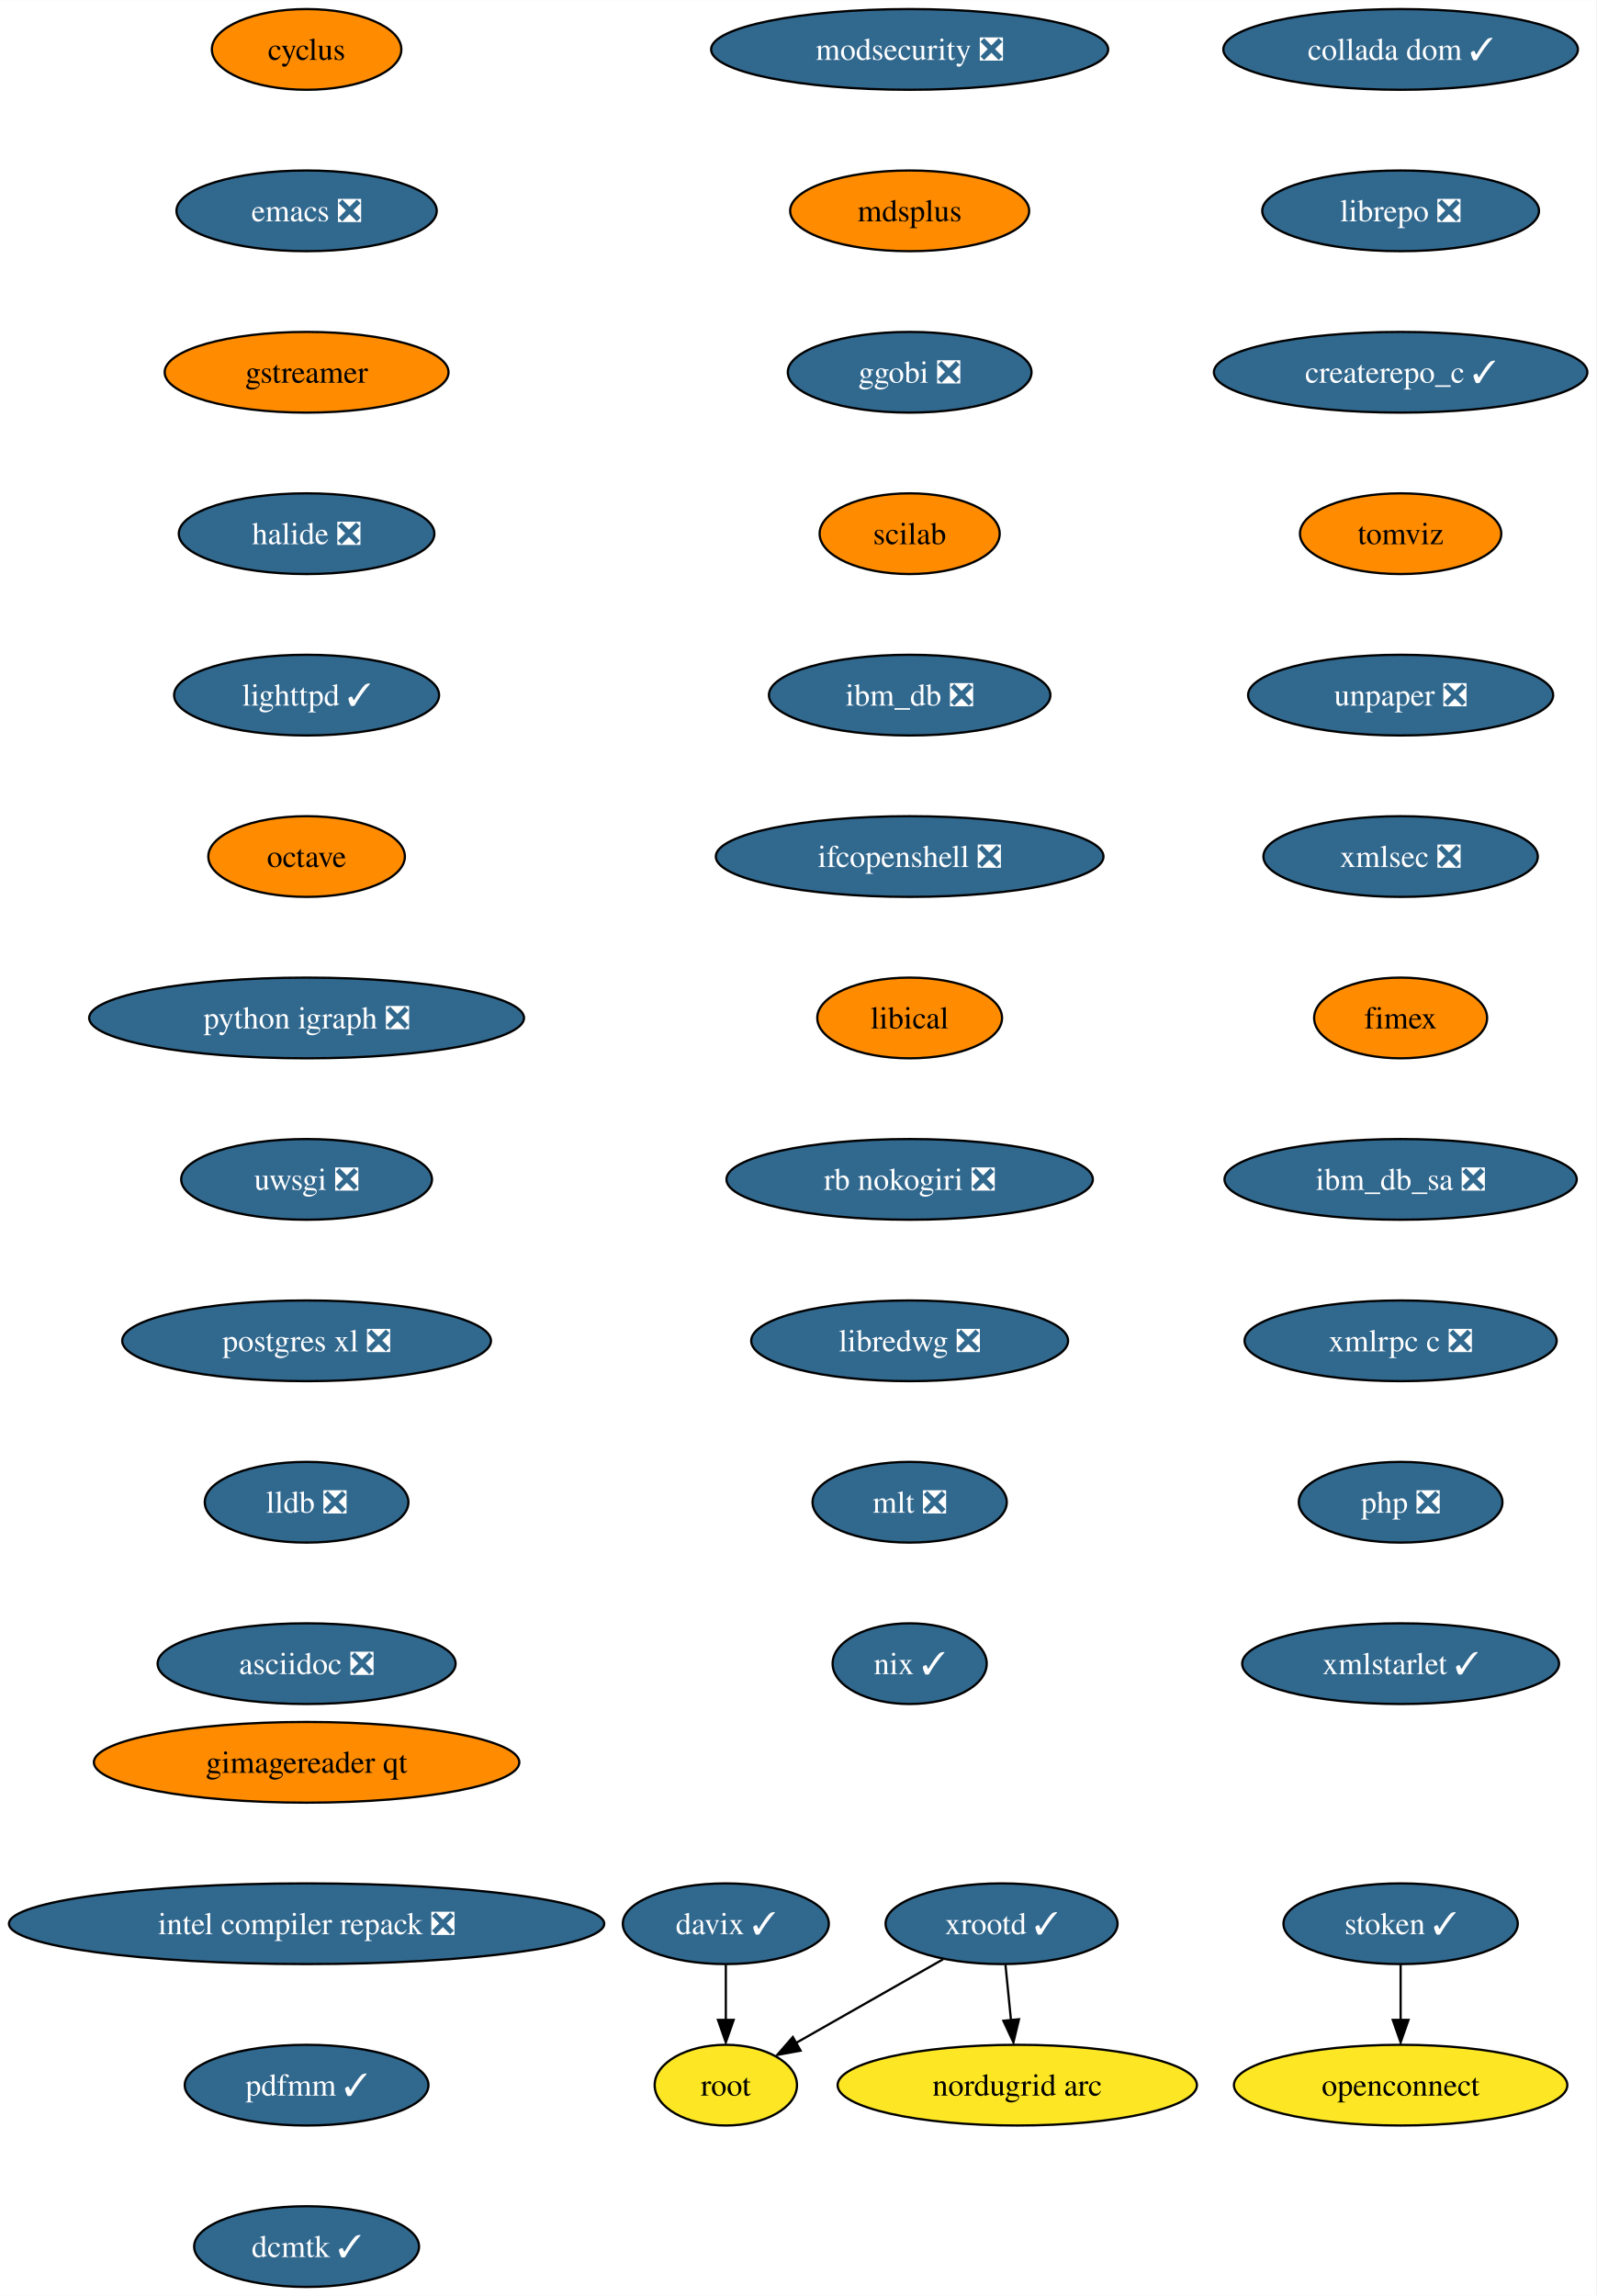
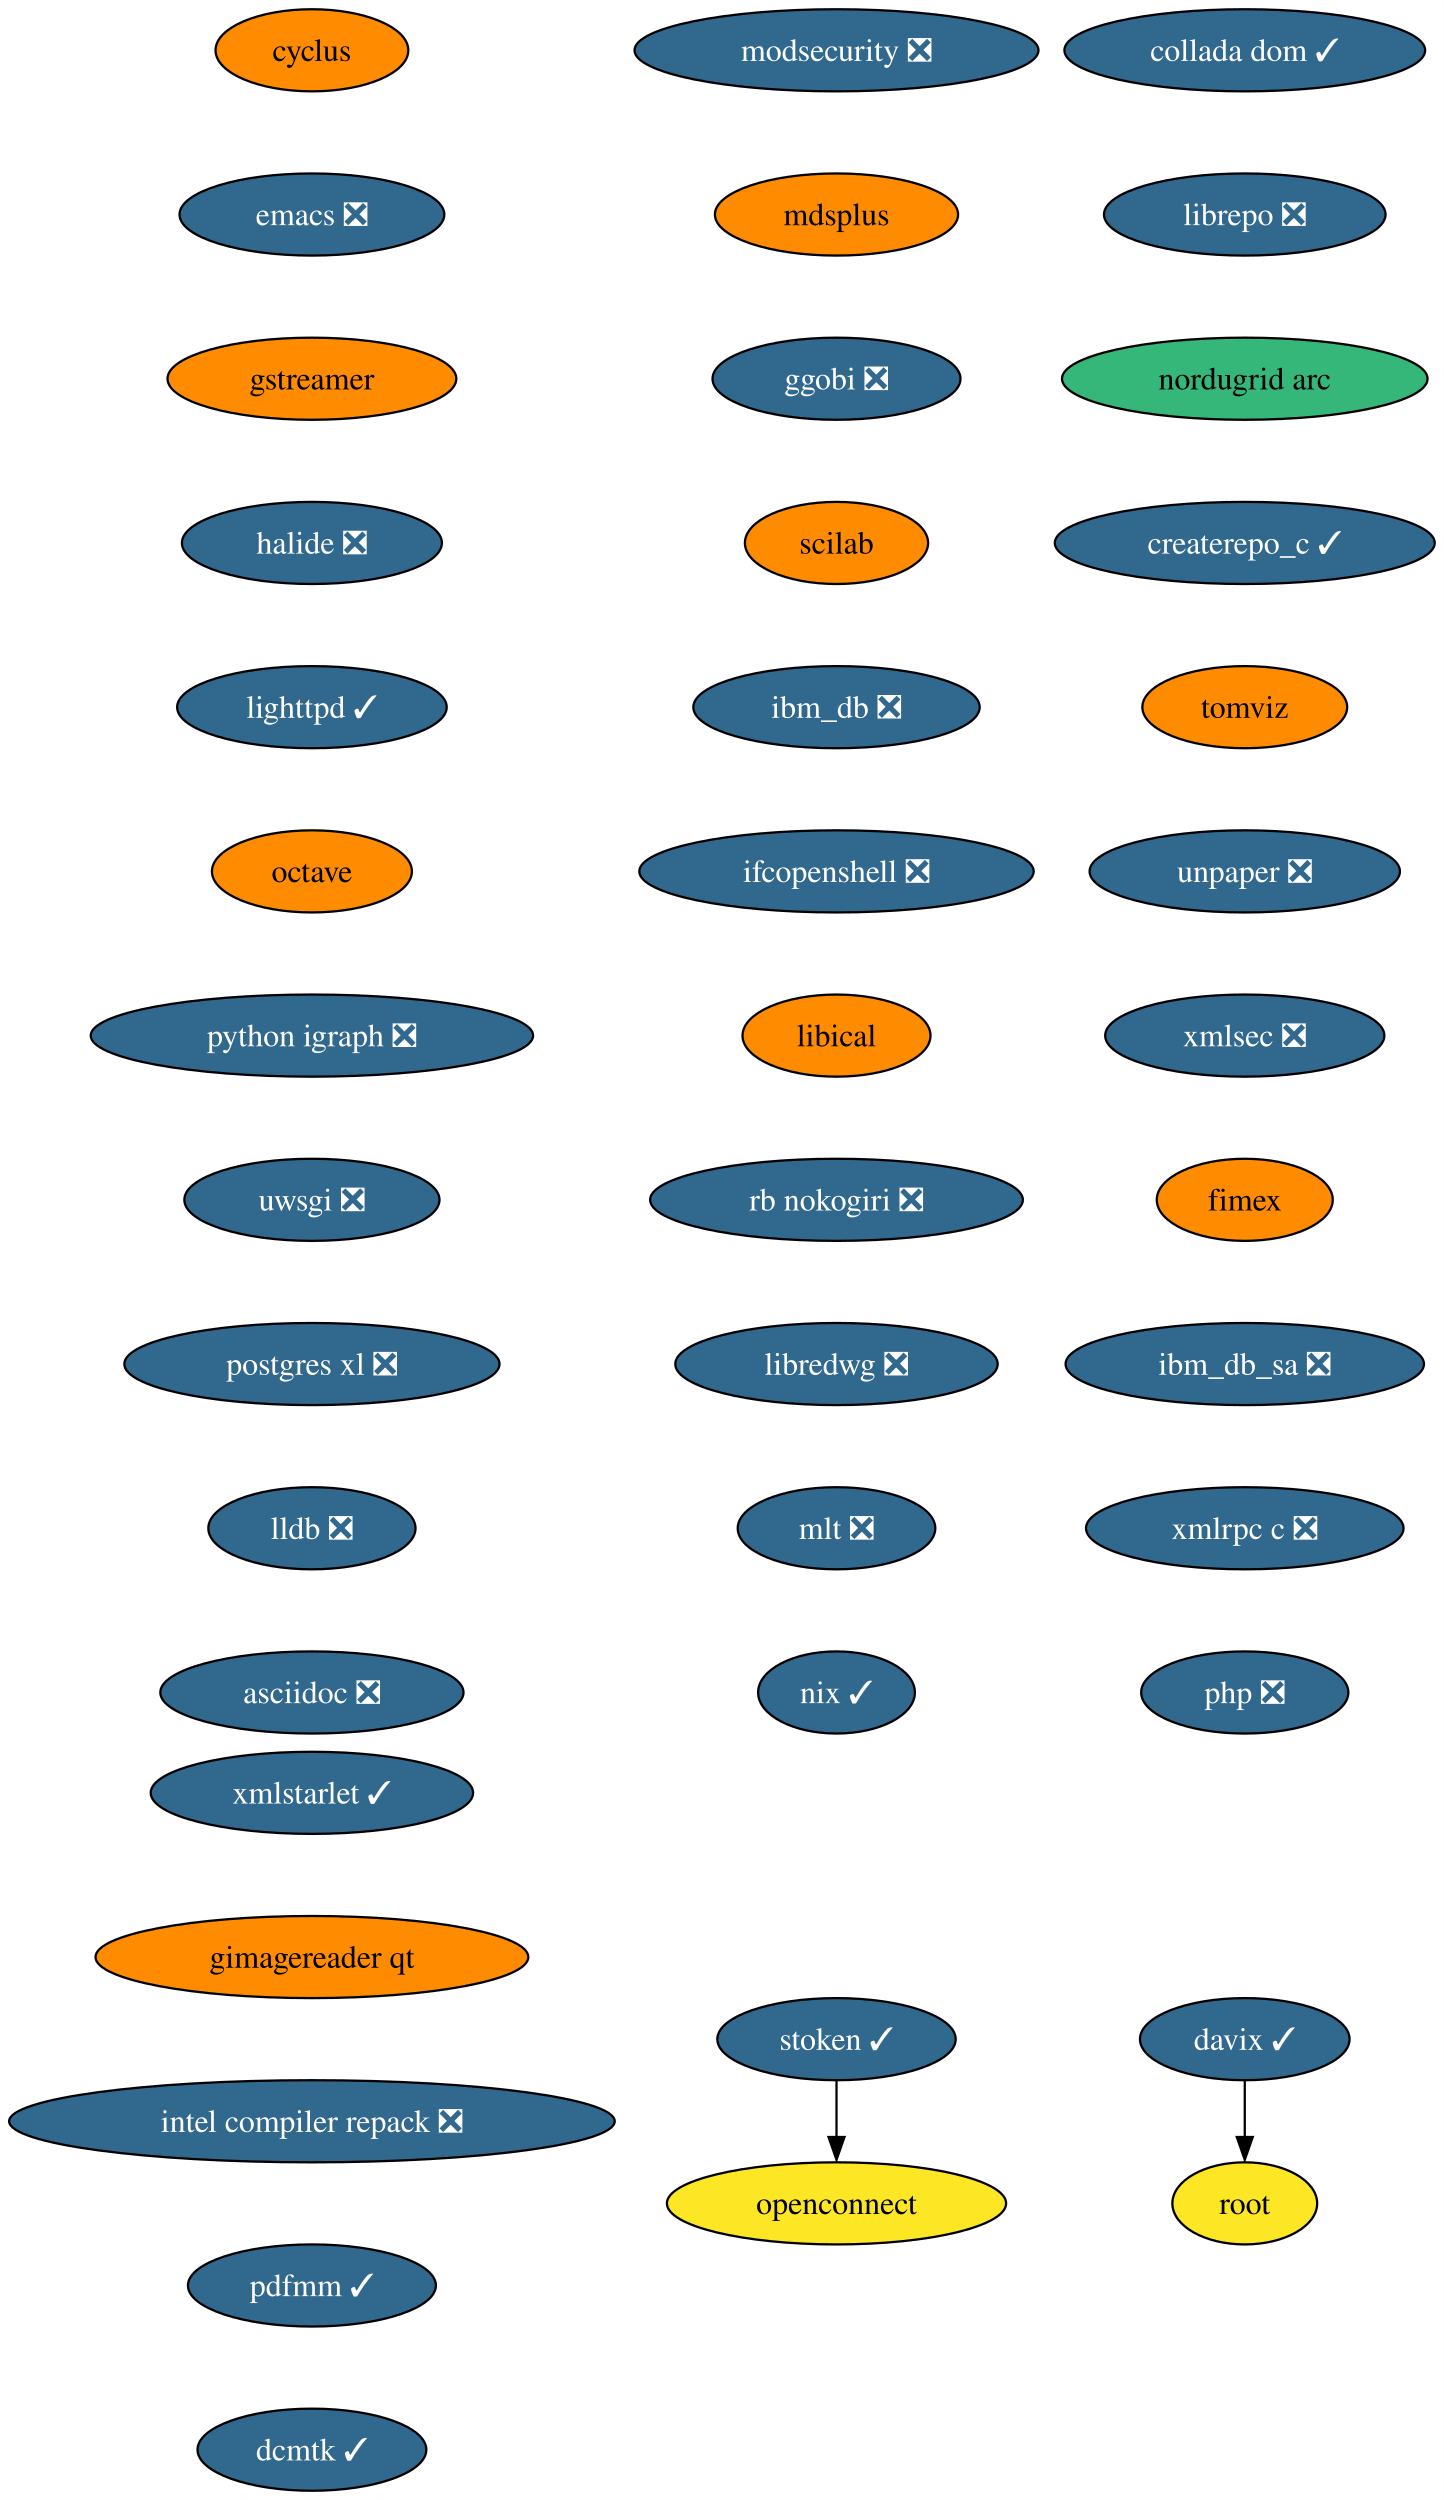
- <svg xmlns="http://www.w3.org/2000/svg" xmlns:xlink="http://www.w3.org/1999/xlink" width="712pt" height="1024pt" viewBox="0.00 0.00 712.06 1024.00">
-   <g id="graph0" class="graph" transform="scale(1 1) rotate(0) translate(4 1020)">
-     <polygon fill="white" stroke="none" points="-4,4 -4,-1020 708.06,-1020 708.06,4 -4,4" />
+ <svg xmlns="http://www.w3.org/2000/svg" xmlns:xlink="http://www.w3.org/1999/xlink" width="633pt" height="1096pt" viewBox="0.00 0.00 633.06 1096.00">
+   <g id="graph0" class="graph" transform="scale(1 1) rotate(0) translate(4 1092)">
+     <polygon fill="white" stroke="none" points="-4,4 -4,-1092 629.06,-1092 629.06,4 -4,4" />
    <g id="node1" class="node">
      <g id="a_node1">
        <a xlink:href="https://github.com/conda-forge/cyclus-feedstock" xlink:title="cyclus">
-           <ellipse fill="#ff8c00" stroke="black" cx="132.76" cy="-998" rx="42.26" ry="18" />
-           <text text-anchor="middle" x="132.76" y="-993.33" font-family="Times,serif" font-size="14.00">cyclus</text>
+           <ellipse fill="#ff8c00" stroke="black" cx="132.76" cy="-1070" rx="42.26" ry="18" />
+           <text text-anchor="middle" x="132.76" y="-1065.33" font-family="Times,serif" font-size="14.00">cyclus</text>
        </a>
      </g>
    </g>
    <g id="node2" class="node">
      <g id="a_node2">
        <a xlink:href="https://github.com/conda-forge/emacs-feedstock/pull/71" xlink:title="emacs ❎">
-           <ellipse fill="#31688e" stroke="black" cx="132.76" cy="-926" rx="58.05" ry="18" />
-           <text text-anchor="middle" x="132.76" y="-921.33" font-family="Times,serif" font-size="14.00" fill="white">emacs ❎</text>
+           <ellipse fill="#31688e" stroke="black" cx="132.76" cy="-998" rx="58.05" ry="18" />
+           <text text-anchor="middle" x="132.76" y="-993.33" font-family="Times,serif" font-size="14.00" fill="white">emacs ❎</text>
        </a>
      </g>
    </g>
    <g id="node3" class="node">
      <g id="a_node3">
        <a xlink:href="https://github.com/conda-forge/gstreamer-feedstock" xlink:title="gstreamer">
-           <ellipse fill="#ff8c00" stroke="black" cx="132.76" cy="-854" rx="63.31" ry="18" />
-           <text text-anchor="middle" x="132.76" y="-849.33" font-family="Times,serif" font-size="14.00">gstreamer</text>
+           <ellipse fill="#ff8c00" stroke="black" cx="132.76" cy="-926" rx="63.31" ry="18" />
+           <text text-anchor="middle" x="132.76" y="-921.33" font-family="Times,serif" font-size="14.00">gstreamer</text>
        </a>
      </g>
    </g>
    <g id="node4" class="node">
      <g id="a_node4">
        <a xlink:href="https://github.com/conda-forge/halide-feedstock/pull/8" xlink:title="halide ❎">
-           <ellipse fill="#31688e" stroke="black" cx="132.76" cy="-782" rx="57" ry="18" />
-           <text text-anchor="middle" x="132.76" y="-777.33" font-family="Times,serif" font-size="14.00" fill="white">halide ❎</text>
+           <ellipse fill="#31688e" stroke="black" cx="132.76" cy="-854" rx="57" ry="18" />
+           <text text-anchor="middle" x="132.76" y="-849.33" font-family="Times,serif" font-size="14.00" fill="white">halide ❎</text>
        </a>
      </g>
    </g>
    <g id="node5" class="node">
      <g id="a_node5">
        <a xlink:href="https://github.com/conda-forge/lighttpd-feedstock/pull/18" xlink:title="lighttpd ✓">
-           <ellipse fill="#31688e" stroke="black" cx="132.76" cy="-710" rx="59.1" ry="18" />
-           <text text-anchor="middle" x="132.76" y="-705.33" font-family="Times,serif" font-size="14.00" fill="white">lighttpd ✓</text>
+           <ellipse fill="#31688e" stroke="black" cx="132.76" cy="-782" rx="59.1" ry="18" />
+           <text text-anchor="middle" x="132.76" y="-777.33" font-family="Times,serif" font-size="14.00" fill="white">lighttpd ✓</text>
        </a>
      </g>
    </g>
    <g id="node6" class="node">
      <g id="a_node6">
        <a xlink:href="https://github.com/conda-forge/octave-feedstock" xlink:title="octave">
-           <ellipse fill="#ff8c00" stroke="black" cx="132.76" cy="-638" rx="43.84" ry="18" />
-           <text text-anchor="middle" x="132.76" y="-633.33" font-family="Times,serif" font-size="14.00">octave</text>
+           <ellipse fill="#ff8c00" stroke="black" cx="132.76" cy="-710" rx="43.84" ry="18" />
+           <text text-anchor="middle" x="132.76" y="-705.33" font-family="Times,serif" font-size="14.00">octave</text>
        </a>
      </g>
    </g>
    <g id="node7" class="node">
      <g id="a_node7">
        <a xlink:href="https://github.com/conda-forge/python-igraph-feedstock/pull/68" xlink:title="python igraph ❎">
-           <ellipse fill="#31688e" stroke="black" cx="132.76" cy="-566" rx="96.98" ry="18" />
-           <text text-anchor="middle" x="132.76" y="-561.33" font-family="Times,serif" font-size="14.00" fill="white">python igraph ❎</text>
+           <ellipse fill="#31688e" stroke="black" cx="132.76" cy="-638" rx="96.98" ry="18" />
+           <text text-anchor="middle" x="132.76" y="-633.33" font-family="Times,serif" font-size="14.00" fill="white">python igraph ❎</text>
        </a>
      </g>
    </g>
    <g id="node8" class="node">
      <g id="a_node8">
        <a xlink:href="https://github.com/conda-forge/uwsgi-feedstock/pull/66" xlink:title="uwsgi ❎">
-           <ellipse fill="#31688e" stroke="black" cx="132.76" cy="-494" rx="55.94" ry="18" />
-           <text text-anchor="middle" x="132.76" y="-489.32" font-family="Times,serif" font-size="14.00" fill="white">uwsgi ❎</text>
+           <ellipse fill="#31688e" stroke="black" cx="132.76" cy="-566" rx="55.94" ry="18" />
+           <text text-anchor="middle" x="132.76" y="-561.33" font-family="Times,serif" font-size="14.00" fill="white">uwsgi ❎</text>
        </a>
      </g>
    </g>
    <g id="node9" class="node">
      <g id="a_node9">
        <a xlink:href="https://github.com/conda-forge/postgres-xl-feedstock/pull/11" xlink:title="postgres xl ❎">
-           <ellipse fill="#31688e" stroke="black" cx="132.76" cy="-422" rx="82.25" ry="18" />
-           <text text-anchor="middle" x="132.76" y="-417.32" font-family="Times,serif" font-size="14.00" fill="white">postgres xl ❎</text>
+           <ellipse fill="#31688e" stroke="black" cx="132.76" cy="-494" rx="82.25" ry="18" />
+           <text text-anchor="middle" x="132.76" y="-489.32" font-family="Times,serif" font-size="14.00" fill="white">postgres xl ❎</text>
        </a>
      </g>
    </g>
    <g id="node10" class="node">
      <g id="a_node10">
        <a xlink:href="https://github.com/conda-forge/lldb-feedstock/pull/37" xlink:title="lldb ❎">
-           <ellipse fill="#31688e" stroke="black" cx="132.76" cy="-350" rx="45.42" ry="18" />
-           <text text-anchor="middle" x="132.76" y="-345.32" font-family="Times,serif" font-size="14.00" fill="white">lldb ❎</text>
+           <ellipse fill="#31688e" stroke="black" cx="132.76" cy="-422" rx="45.42" ry="18" />
+           <text text-anchor="middle" x="132.76" y="-417.32" font-family="Times,serif" font-size="14.00" fill="white">lldb ❎</text>
        </a>
      </g>
    </g>
    <g id="node11" class="node">
      <g id="a_node11">
        <a xlink:href="https://github.com/conda-forge/asciidoc-feedstock/pull/20" xlink:title="asciidoc ❎">
-           <ellipse fill="#31688e" stroke="black" cx="132.76" cy="-278" rx="66.47" ry="18" />
-           <text text-anchor="middle" x="132.76" y="-273.32" font-family="Times,serif" font-size="14.00" fill="white">asciidoc ❎</text>
+           <ellipse fill="#31688e" stroke="black" cx="132.76" cy="-350" rx="66.47" ry="18" />
+           <text text-anchor="middle" x="132.76" y="-345.32" font-family="Times,serif" font-size="14.00" fill="white">asciidoc ❎</text>
        </a>
      </g>
    </g>
    <g id="node12" class="node">
      <g id="a_node12">
        <a xlink:href="https://github.com/conda-forge/modsecurity-feedstock/pull/12" xlink:title="modsecurity ❎">
-           <ellipse fill="#31688e" stroke="black" cx="401.76" cy="-998" rx="88.56" ry="18" />
-           <text text-anchor="middle" x="401.76" y="-993.33" font-family="Times,serif" font-size="14.00" fill="white">modsecurity ❎</text>
+           <ellipse fill="#31688e" stroke="black" cx="362.76" cy="-1070" rx="88.56" ry="18" />
+           <text text-anchor="middle" x="362.76" y="-1065.33" font-family="Times,serif" font-size="14.00" fill="white">modsecurity ❎</text>
        </a>
      </g>
    </g>
    <g id="node13" class="node">
      <g id="a_node13">
        <a xlink:href="https://github.com/conda-forge/mdsplus-feedstock" xlink:title="mdsplus">
-           <ellipse fill="#ff8c00" stroke="black" cx="401.76" cy="-926" rx="53.31" ry="18" />
-           <text text-anchor="middle" x="401.76" y="-921.33" font-family="Times,serif" font-size="14.00">mdsplus</text>
+           <ellipse fill="#ff8c00" stroke="black" cx="362.76" cy="-998" rx="53.31" ry="18" />
+           <text text-anchor="middle" x="362.76" y="-993.33" font-family="Times,serif" font-size="14.00">mdsplus</text>
        </a>
      </g>
    </g>
    <g id="node14" class="node">
      <g id="a_node14">
        <a xlink:href="https://github.com/conda-forge/ggobi-feedstock/pull/3" xlink:title="ggobi ❎">
-           <ellipse fill="#31688e" stroke="black" cx="401.76" cy="-854" rx="54.36" ry="18" />
-           <text text-anchor="middle" x="401.76" y="-849.33" font-family="Times,serif" font-size="14.00" fill="white">ggobi ❎</text>
-         </a>
-       </g>
-     </g>
-     <g id="node19" class="node">
-       <g id="a_node19">
+           <ellipse fill="#31688e" stroke="black" cx="362.76" cy="-926" rx="54.36" ry="18" />
+           <text text-anchor="middle" x="362.76" y="-921.33" font-family="Times,serif" font-size="14.00" fill="white">ggobi ❎</text>
+         </a>
+       </g>
+     </g>
+     <g id="node17" class="node">
+       <g id="a_node17">
        <a xlink:href="https://github.com/conda-forge/scilab-feedstock" xlink:title="scilab">
-           <ellipse fill="#ff8c00" stroke="black" cx="401.76" cy="-782" rx="40.16" ry="18" />
-           <text text-anchor="middle" x="401.76" y="-777.33" font-family="Times,serif" font-size="14.00">scilab</text>
+           <ellipse fill="#ff8c00" stroke="black" cx="362.76" cy="-854" rx="40.16" ry="18" />
+           <text text-anchor="middle" x="362.76" y="-849.33" font-family="Times,serif" font-size="14.00">scilab</text>
        </a>
      </g>
    </g>
    <g id="node15" class="node">
      <g id="a_node15">
-         <a xlink:href="https://github.com/conda-forge/xrootd-feedstock/pull/72" xlink:title="xrootd ✓">
-           <ellipse fill="#31688e" stroke="black" cx="442.76" cy="-162" rx="51.74" ry="18" />
-           <text text-anchor="middle" x="442.76" y="-157.32" font-family="Times,serif" font-size="14.00" fill="white">xrootd ✓</text>
+         <a xlink:href="https://github.com/conda-forge/davix-feedstock/pull/36" xlink:title="davix ✓">
+           <ellipse fill="#31688e" stroke="black" cx="541.76" cy="-198" rx="45.95" ry="18" />
+           <text text-anchor="middle" x="541.76" y="-193.32" font-family="Times,serif" font-size="14.00" fill="white">davix ✓</text>
        </a>
      </g>
    </g>
    <g id="node16" class="node">
      <g id="a_node16">
        <a xlink:href="https://github.com/conda-forge/root-feedstock" xlink:title="root">
-           <ellipse fill="#fde725" stroke="black" cx="319.76" cy="-90" rx="31.74" ry="18" />
-           <text text-anchor="middle" x="319.76" y="-85.33" font-family="Times,serif" font-size="14.00">root</text>
+           <ellipse fill="#fde725" stroke="black" cx="541.76" cy="-126" rx="31.74" ry="18" />
+           <text text-anchor="middle" x="541.76" y="-121.33" font-family="Times,serif" font-size="14.00">root</text>
        </a>
      </g>
    </g>
    <g id="edge13" class="edge">
-       <path fill="none" stroke="black" d="M416.67,-146.15C397.52,-135.26 371.42,-120.4 351.13,-108.86" />
-       <polygon fill="black" stroke="black" points="353.11,-105.39 342.69,-103.48 349.65,-111.47 353.11,-105.39" />
-     </g>
-     <g id="node17" class="node">
-       <g id="a_node17">
-         <a xlink:href="https://github.com/conda-forge/nordugrid-arc-feedstock" xlink:title="nordugrid arc">
-           <ellipse fill="#fde725" stroke="black" cx="449.76" cy="-90" rx="80.14" ry="18" />
-           <text text-anchor="middle" x="449.76" y="-85.33" font-family="Times,serif" font-size="14.00">nordugrid arc</text>
-         </a>
-       </g>
-     </g>
-     <g id="edge14" class="edge">
-       <path fill="none" stroke="black" d="M444.49,-143.7C445.23,-136.24 446.12,-127.32 446.96,-118.97" />
-       <polygon fill="black" stroke="black" points="450.53,-119.4 448.04,-109.1 443.57,-118.71 450.53,-119.4" />
+       <path fill="none" stroke="black" d="M541.76,-179.7C541.76,-172.24 541.76,-163.32 541.76,-154.97" />
+       <polygon fill="black" stroke="black" points="545.26,-155.1 541.76,-145.1 538.26,-155.1 545.26,-155.1" />
    </g>
    <g id="node18" class="node">
      <g id="a_node18">
-         <a xlink:href="https://github.com/conda-forge/davix-feedstock/pull/36" xlink:title="davix ✓">
-           <ellipse fill="#31688e" stroke="black" cx="319.76" cy="-162" rx="45.95" ry="18" />
-           <text text-anchor="middle" x="319.76" y="-157.32" font-family="Times,serif" font-size="14.00" fill="white">davix ✓</text>
-         </a>
-       </g>
-     </g>
-     <g id="edge15" class="edge">
-       <path fill="none" stroke="black" d="M319.76,-143.7C319.76,-136.24 319.76,-127.32 319.76,-118.97" />
-       <polygon fill="black" stroke="black" points="323.26,-119.1 319.76,-109.1 316.26,-119.1 323.26,-119.1" />
+         <a xlink:href="https://github.com/conda-forge/ibm_db-feedstock/pull/58" xlink:title="ibm_db ❎">
+           <ellipse fill="#31688e" stroke="black" cx="362.76" cy="-782" rx="62.78" ry="18" />
+           <text text-anchor="middle" x="362.76" y="-777.33" font-family="Times,serif" font-size="14.00" fill="white">ibm_db ❎</text>
+         </a>
+       </g>
+     </g>
+     <g id="node19" class="node">
+       <g id="a_node19">
+         <a xlink:href="https://github.com/conda-forge/ifcopenshell-feedstock/pull/28" xlink:title="ifcopenshell ❎">
+           <ellipse fill="#31688e" stroke="black" cx="362.76" cy="-710" rx="86.46" ry="18" />
+           <text text-anchor="middle" x="362.76" y="-705.33" font-family="Times,serif" font-size="14.00" fill="white">ifcopenshell ❎</text>
+         </a>
+       </g>
    </g>
    <g id="node20" class="node">
      <g id="a_node20">
-         <a xlink:href="https://github.com/conda-forge/ibm_db-feedstock/pull/58" xlink:title="ibm_db ❎">
-           <ellipse fill="#31688e" stroke="black" cx="401.76" cy="-710" rx="62.78" ry="18" />
-           <text text-anchor="middle" x="401.76" y="-705.33" font-family="Times,serif" font-size="14.00" fill="white">ibm_db ❎</text>
+         <a xlink:href="https://github.com/conda-forge/libical-feedstock" xlink:title="libical">
+           <ellipse fill="#ff8c00" stroke="black" cx="362.76" cy="-638" rx="41.21" ry="18" />
+           <text text-anchor="middle" x="362.76" y="-633.33" font-family="Times,serif" font-size="14.00">libical</text>
        </a>
      </g>
    </g>
    <g id="node21" class="node">
      <g id="a_node21">
-         <a xlink:href="https://github.com/conda-forge/ifcopenshell-feedstock/pull/28" xlink:title="ifcopenshell ❎">
-           <ellipse fill="#31688e" stroke="black" cx="401.76" cy="-638" rx="86.46" ry="18" />
-           <text text-anchor="middle" x="401.76" y="-633.33" font-family="Times,serif" font-size="14.00" fill="white">ifcopenshell ❎</text>
+         <a xlink:href="https://github.com/conda-forge/rb-nokogiri-feedstock/pull/13" xlink:title="rb nokogiri ❎">
+           <ellipse fill="#31688e" stroke="black" cx="362.76" cy="-566" rx="81.72" ry="18" />
+           <text text-anchor="middle" x="362.76" y="-561.33" font-family="Times,serif" font-size="14.00" fill="white">rb nokogiri ❎</text>
        </a>
      </g>
    </g>
    <g id="node22" class="node">
      <g id="a_node22">
-         <a xlink:href="https://github.com/conda-forge/libical-feedstock" xlink:title="libical">
-           <ellipse fill="#ff8c00" stroke="black" cx="401.76" cy="-566" rx="41.21" ry="18" />
-           <text text-anchor="middle" x="401.76" y="-561.33" font-family="Times,serif" font-size="14.00">libical</text>
+         <a xlink:href="https://github.com/conda-forge/libredwg-feedstock/pull/84" xlink:title="libredwg ❎">
+           <ellipse fill="#31688e" stroke="black" cx="362.76" cy="-494" rx="70.68" ry="18" />
+           <text text-anchor="middle" x="362.76" y="-489.32" font-family="Times,serif" font-size="14.00" fill="white">libredwg ❎</text>
        </a>
      </g>
    </g>
    <g id="node23" class="node">
      <g id="a_node23">
-         <a xlink:href="https://github.com/conda-forge/rb-nokogiri-feedstock/pull/13" xlink:title="rb nokogiri ❎">
-           <ellipse fill="#31688e" stroke="black" cx="401.76" cy="-494" rx="81.72" ry="18" />
-           <text text-anchor="middle" x="401.76" y="-489.32" font-family="Times,serif" font-size="14.00" fill="white">rb nokogiri ❎</text>
+         <a xlink:href="https://github.com/conda-forge/mlt-feedstock/pull/23" xlink:title="mlt ❎">
+           <ellipse fill="#31688e" stroke="black" cx="362.76" cy="-422" rx="43.32" ry="18" />
+           <text text-anchor="middle" x="362.76" y="-417.32" font-family="Times,serif" font-size="14.00" fill="white">mlt ❎</text>
        </a>
      </g>
    </g>
    <g id="node24" class="node">
      <g id="a_node24">
-         <a xlink:href="https://github.com/conda-forge/libredwg-feedstock/pull/84" xlink:title="libredwg ❎">
-           <ellipse fill="#31688e" stroke="black" cx="401.76" cy="-422" rx="70.68" ry="18" />
-           <text text-anchor="middle" x="401.76" y="-417.32" font-family="Times,serif" font-size="14.00" fill="white">libredwg ❎</text>
+         <a xlink:href="https://github.com/conda-forge/nix-feedstock/pull/22" xlink:title="nix ✓">
+           <ellipse fill="#31688e" stroke="black" cx="362.76" cy="-350" rx="34.37" ry="18" />
+           <text text-anchor="middle" x="362.76" y="-345.32" font-family="Times,serif" font-size="14.00" fill="white">nix ✓</text>
        </a>
      </g>
    </g>
    <g id="node25" class="node">
      <g id="a_node25">
-         <a xlink:href="https://github.com/conda-forge/mlt-feedstock/pull/23" xlink:title="mlt ❎">
-           <ellipse fill="#31688e" stroke="black" cx="401.76" cy="-350" rx="43.32" ry="18" />
-           <text text-anchor="middle" x="401.76" y="-345.32" font-family="Times,serif" font-size="14.00" fill="white">mlt ❎</text>
+         <a xlink:href="https://github.com/conda-forge/collada-dom-feedstock/pull/7" xlink:title="collada dom ✓">
+           <ellipse fill="#31688e" stroke="black" cx="541.76" cy="-1070" rx="79.09" ry="18" />
+           <text text-anchor="middle" x="541.76" y="-1065.33" font-family="Times,serif" font-size="14.00" fill="white">collada dom ✓</text>
        </a>
      </g>
    </g>
    <g id="node26" class="node">
      <g id="a_node26">
-         <a xlink:href="https://github.com/conda-forge/nix-feedstock/pull/22" xlink:title="nix ✓">
-           <ellipse fill="#31688e" stroke="black" cx="401.76" cy="-278" rx="34.37" ry="18" />
-           <text text-anchor="middle" x="401.76" y="-273.32" font-family="Times,serif" font-size="14.00" fill="white">nix ✓</text>
+         <a xlink:href="https://github.com/conda-forge/librepo-feedstock/pull/30" xlink:title="librepo ❎">
+           <ellipse fill="#31688e" stroke="black" cx="541.76" cy="-998" rx="61.73" ry="18" />
+           <text text-anchor="middle" x="541.76" y="-993.33" font-family="Times,serif" font-size="14.00" fill="white">librepo ❎</text>
        </a>
      </g>
    </g>
    <g id="node27" class="node">
      <g id="a_node27">
-         <a xlink:href="https://github.com/conda-forge/collada-dom-feedstock/pull/7" xlink:title="collada dom ✓">
-           <ellipse fill="#31688e" stroke="black" cx="620.76" cy="-998" rx="79.09" ry="18" />
-           <text text-anchor="middle" x="620.76" y="-993.33" font-family="Times,serif" font-size="14.00" fill="white">collada dom ✓</text>
+         <a xlink:href="https://github.com/conda-forge/nordugrid-arc-feedstock" xlink:title="nordugrid arc">
+           <ellipse fill="#35b779" stroke="black" cx="541.76" cy="-926" rx="80.14" ry="18" />
+           <text text-anchor="middle" x="541.76" y="-921.33" font-family="Times,serif" font-size="14.00">nordugrid arc</text>
+         </a>
+       </g>
+     </g>
+     <g id="node30" class="node">
+       <g id="a_node30">
+         <a xlink:href="https://github.com/conda-forge/createrepo_c-feedstock/pull/27" xlink:title="createrepo_c ✓">
+           <ellipse fill="#31688e" stroke="black" cx="541.76" cy="-854" rx="83.3" ry="18" />
+           <text text-anchor="middle" x="541.76" y="-849.33" font-family="Times,serif" font-size="14.00" fill="white">createrepo_c ✓</text>
        </a>
      </g>
    </g>
    <g id="node28" class="node">
      <g id="a_node28">
-         <a xlink:href="https://github.com/conda-forge/librepo-feedstock/pull/30" xlink:title="librepo ❎">
-           <ellipse fill="#31688e" stroke="black" cx="620.76" cy="-926" rx="61.73" ry="18" />
-           <text text-anchor="middle" x="620.76" y="-921.33" font-family="Times,serif" font-size="14.00" fill="white">librepo ❎</text>
+         <a xlink:href="https://github.com/conda-forge/openconnect-feedstock" xlink:title="openconnect">
+           <ellipse fill="#fde725" stroke="black" cx="362.76" cy="-126" rx="74.36" ry="18" />
+           <text text-anchor="middle" x="362.76" y="-121.33" font-family="Times,serif" font-size="14.00">openconnect</text>
        </a>
      </g>
    </g>
    <g id="node29" class="node">
      <g id="a_node29">
-         <a xlink:href="https://github.com/conda-forge/createrepo_c-feedstock/pull/27" xlink:title="createrepo_c ✓">
-           <ellipse fill="#31688e" stroke="black" cx="620.76" cy="-854" rx="83.3" ry="18" />
-           <text text-anchor="middle" x="620.76" y="-849.33" font-family="Times,serif" font-size="14.00" fill="white">createrepo_c ✓</text>
+         <a xlink:href="https://github.com/conda-forge/stoken-feedstock/pull/12" xlink:title="stoken ✓">
+           <ellipse fill="#31688e" stroke="black" cx="362.76" cy="-198" rx="52.26" ry="18" />
+           <text text-anchor="middle" x="362.76" y="-193.32" font-family="Times,serif" font-size="14.00" fill="white">stoken ✓</text>
+         </a>
+       </g>
+     </g>
+     <g id="edge24" class="edge">
+       <path fill="none" stroke="black" d="M362.76,-179.7C362.76,-172.24 362.76,-163.32 362.76,-154.97" />
+       <polygon fill="black" stroke="black" points="366.26,-155.1 362.76,-145.1 359.26,-155.1 366.26,-155.1" />
+     </g>
+     <g id="node31" class="node">
+       <g id="a_node31">
+         <a xlink:href="https://github.com/conda-forge/tomviz-feedstock" xlink:title="tomviz">
+           <ellipse fill="#ff8c00" stroke="black" cx="541.76" cy="-782" rx="44.9" ry="18" />
+           <text text-anchor="middle" x="541.76" y="-777.33" font-family="Times,serif" font-size="14.00">tomviz</text>
        </a>
      </g>
    </g>
    <g id="node32" class="node">
      <g id="a_node32">
-         <a xlink:href="https://github.com/conda-forge/tomviz-feedstock" xlink:title="tomviz">
-           <ellipse fill="#ff8c00" stroke="black" cx="620.76" cy="-782" rx="44.9" ry="18" />
-           <text text-anchor="middle" x="620.76" y="-777.33" font-family="Times,serif" font-size="14.00">tomviz</text>
-         </a>
-       </g>
-     </g>
-     <g id="node30" class="node">
-       <g id="a_node30">
-         <a xlink:href="https://github.com/conda-forge/openconnect-feedstock" xlink:title="openconnect">
-           <ellipse fill="#fde725" stroke="black" cx="620.76" cy="-90" rx="74.36" ry="18" />
-           <text text-anchor="middle" x="620.76" y="-85.33" font-family="Times,serif" font-size="14.00">openconnect</text>
-         </a>
-       </g>
-     </g>
-     <g id="node31" class="node">
-       <g id="a_node31">
-         <a xlink:href="https://github.com/conda-forge/stoken-feedstock/pull/12" xlink:title="stoken ✓">
-           <ellipse fill="#31688e" stroke="black" cx="620.76" cy="-162" rx="52.26" ry="18" />
-           <text text-anchor="middle" x="620.76" y="-157.32" font-family="Times,serif" font-size="14.00" fill="white">stoken ✓</text>
-         </a>
-       </g>
-     </g>
-     <g id="edge26" class="edge">
-       <path fill="none" stroke="black" d="M620.76,-143.7C620.76,-136.24 620.76,-127.32 620.76,-118.97" />
-       <polygon fill="black" stroke="black" points="624.26,-119.1 620.76,-109.1 617.26,-119.1 624.26,-119.1" />
+         <a xlink:href="https://github.com/conda-forge/unpaper-feedstock/pull/6" xlink:title="unpaper ❎">
+           <ellipse fill="#31688e" stroke="black" cx="541.76" cy="-710" rx="68.04" ry="18" />
+           <text text-anchor="middle" x="541.76" y="-705.33" font-family="Times,serif" font-size="14.00" fill="white">unpaper ❎</text>
+         </a>
+       </g>
    </g>
    <g id="node33" class="node">
      <g id="a_node33">
-         <a xlink:href="https://github.com/conda-forge/unpaper-feedstock/pull/6" xlink:title="unpaper ❎">
-           <ellipse fill="#31688e" stroke="black" cx="620.76" cy="-710" rx="68.04" ry="18" />
-           <text text-anchor="middle" x="620.76" y="-705.33" font-family="Times,serif" font-size="14.00" fill="white">unpaper ❎</text>
+         <a xlink:href="https://github.com/conda-forge/xmlsec-feedstock/pull/16" xlink:title="xmlsec ❎">
+           <ellipse fill="#31688e" stroke="black" cx="541.76" cy="-638" rx="61.2" ry="18" />
+           <text text-anchor="middle" x="541.76" y="-633.33" font-family="Times,serif" font-size="14.00" fill="white">xmlsec ❎</text>
        </a>
      </g>
    </g>
    <g id="node34" class="node">
      <g id="a_node34">
-         <a xlink:href="https://github.com/conda-forge/xmlsec-feedstock/pull/16" xlink:title="xmlsec ❎">
-           <ellipse fill="#31688e" stroke="black" cx="620.76" cy="-638" rx="61.2" ry="18" />
-           <text text-anchor="middle" x="620.76" y="-633.33" font-family="Times,serif" font-size="14.00" fill="white">xmlsec ❎</text>
+         <a xlink:href="https://github.com/conda-forge/fimex-feedstock" xlink:title="fimex">
+           <ellipse fill="#ff8c00" stroke="black" cx="541.76" cy="-566" rx="38.58" ry="18" />
+           <text text-anchor="middle" x="541.76" y="-561.33" font-family="Times,serif" font-size="14.00">fimex</text>
        </a>
      </g>
    </g>
    <g id="node35" class="node">
      <g id="a_node35">
-         <a xlink:href="https://github.com/conda-forge/fimex-feedstock" xlink:title="fimex">
-           <ellipse fill="#ff8c00" stroke="black" cx="620.76" cy="-566" rx="38.58" ry="18" />
-           <text text-anchor="middle" x="620.76" y="-561.33" font-family="Times,serif" font-size="14.00">fimex</text>
+         <a xlink:href="https://github.com/conda-forge/ibm_db_sa-feedstock/pull/19" xlink:title="ibm_db_sa ❎">
+           <ellipse fill="#31688e" stroke="black" cx="541.76" cy="-494" rx="78.57" ry="18" />
+           <text text-anchor="middle" x="541.76" y="-489.32" font-family="Times,serif" font-size="14.00" fill="white">ibm_db_sa ❎</text>
        </a>
      </g>
    </g>
    <g id="node36" class="node">
      <g id="a_node36">
-         <a xlink:href="https://github.com/conda-forge/ibm_db_sa-feedstock/pull/19" xlink:title="ibm_db_sa ❎">
-           <ellipse fill="#31688e" stroke="black" cx="620.76" cy="-494" rx="78.57" ry="18" />
-           <text text-anchor="middle" x="620.76" y="-489.32" font-family="Times,serif" font-size="14.00" fill="white">ibm_db_sa ❎</text>
+         <a xlink:href="https://github.com/conda-forge/xmlrpc-c-feedstock/pull/3" xlink:title="xmlrpc c ❎">
+           <ellipse fill="#31688e" stroke="black" cx="541.76" cy="-422" rx="69.62" ry="18" />
+           <text text-anchor="middle" x="541.76" y="-417.32" font-family="Times,serif" font-size="14.00" fill="white">xmlrpc c ❎</text>
        </a>
      </g>
    </g>
    <g id="node37" class="node">
      <g id="a_node37">
-         <a xlink:href="https://github.com/conda-forge/xmlrpc-c-feedstock/pull/3" xlink:title="xmlrpc c ❎">
-           <ellipse fill="#31688e" stroke="black" cx="620.76" cy="-422" rx="69.62" ry="18" />
-           <text text-anchor="middle" x="620.76" y="-417.32" font-family="Times,serif" font-size="14.00" fill="white">xmlrpc c ❎</text>
+         <a xlink:href="https://github.com/conda-forge/php-feedstock/pull/80" xlink:title="php ❎">
+           <ellipse fill="#31688e" stroke="black" cx="541.76" cy="-350" rx="45.42" ry="18" />
+           <text text-anchor="middle" x="541.76" y="-345.32" font-family="Times,serif" font-size="14.00" fill="white">php ❎</text>
        </a>
      </g>
    </g>
    <g id="node38" class="node">
      <g id="a_node38">
-         <a xlink:href="https://github.com/conda-forge/php-feedstock/pull/80" xlink:title="php ❎">
-           <ellipse fill="#31688e" stroke="black" cx="620.76" cy="-350" rx="45.42" ry="18" />
-           <text text-anchor="middle" x="620.76" y="-345.32" font-family="Times,serif" font-size="14.00" fill="white">php ❎</text>
+         <a xlink:href="https://github.com/conda-forge/xmlstarlet-feedstock/pull/1" xlink:title="xmlstarlet ✓">
+           <ellipse fill="#31688e" stroke="black" cx="132.76" cy="-306" rx="70.68" ry="18" />
+           <text text-anchor="middle" x="132.76" y="-301.32" font-family="Times,serif" font-size="14.00" fill="white">xmlstarlet ✓</text>
        </a>
      </g>
    </g>
    <g id="node39" class="node">
      <g id="a_node39">
-         <a xlink:href="https://github.com/conda-forge/xmlstarlet-feedstock/pull/1" xlink:title="xmlstarlet ✓">
-           <ellipse fill="#31688e" stroke="black" cx="620.76" cy="-278" rx="70.68" ry="18" />
-           <text text-anchor="middle" x="620.76" y="-273.32" font-family="Times,serif" font-size="14.00" fill="white">xmlstarlet ✓</text>
-         </a>
-       </g>
-     </g>
-     <g id="node40" class="node">
-       <g id="a_node40">
        <a xlink:href="https://github.com/conda-forge/gimagereader-qt-feedstock" xlink:title="gimagereader qt">
          <ellipse fill="#ff8c00" stroke="black" cx="132.76" cy="-234" rx="94.88" ry="18" />
          <text text-anchor="middle" x="132.76" y="-229.32" font-family="Times,serif" font-size="14.00">gimagereader qt</text>
        </a>
      </g>
    </g>
-     <g id="node41" class="node">
-       <g id="a_node41">
+     <g id="node40" class="node">
+       <g id="a_node40">
        <a xlink:href="https://github.com/conda-forge/intel-compiler-repack-feedstock/pull/13" xlink:title="intel compiler repack ❎">
          <ellipse fill="#31688e" stroke="black" cx="132.76" cy="-162" rx="132.76" ry="18" />
          <text text-anchor="middle" x="132.76" y="-157.32" font-family="Times,serif" font-size="14.00" fill="white">intel compiler repack ❎</text>
        </a>
      </g>
    </g>
-     <g id="node42" class="node">
-       <g id="a_node42">
+     <g id="node41" class="node">
+       <g id="a_node41">
        <a xlink:href="https://github.com/conda-forge/pdfmm-feedstock/pull/5" xlink:title="pdfmm ✓">
          <ellipse fill="#31688e" stroke="black" cx="132.76" cy="-90" rx="54.36" ry="18" />
          <text text-anchor="middle" x="132.76" y="-85.33" font-family="Times,serif" font-size="14.00" fill="white">pdfmm ✓</text>
        </a>
      </g>
    </g>
-     <g id="node43" class="node">
-       <g id="a_node43">
+     <g id="node42" class="node">
+       <g id="a_node42">
        <a xlink:href="https://github.com/conda-forge/dcmtk-feedstock/pull/5" xlink:title="dcmtk ✓">
          <ellipse fill="#31688e" stroke="black" cx="132.76" cy="-18" rx="50.16" ry="18" />
          <text text-anchor="middle" x="132.76" y="-13.32" font-family="Times,serif" font-size="14.00" fill="white">dcmtk ✓</text>
        </a>
      </g>
    </g>
  </g>
</svg>
